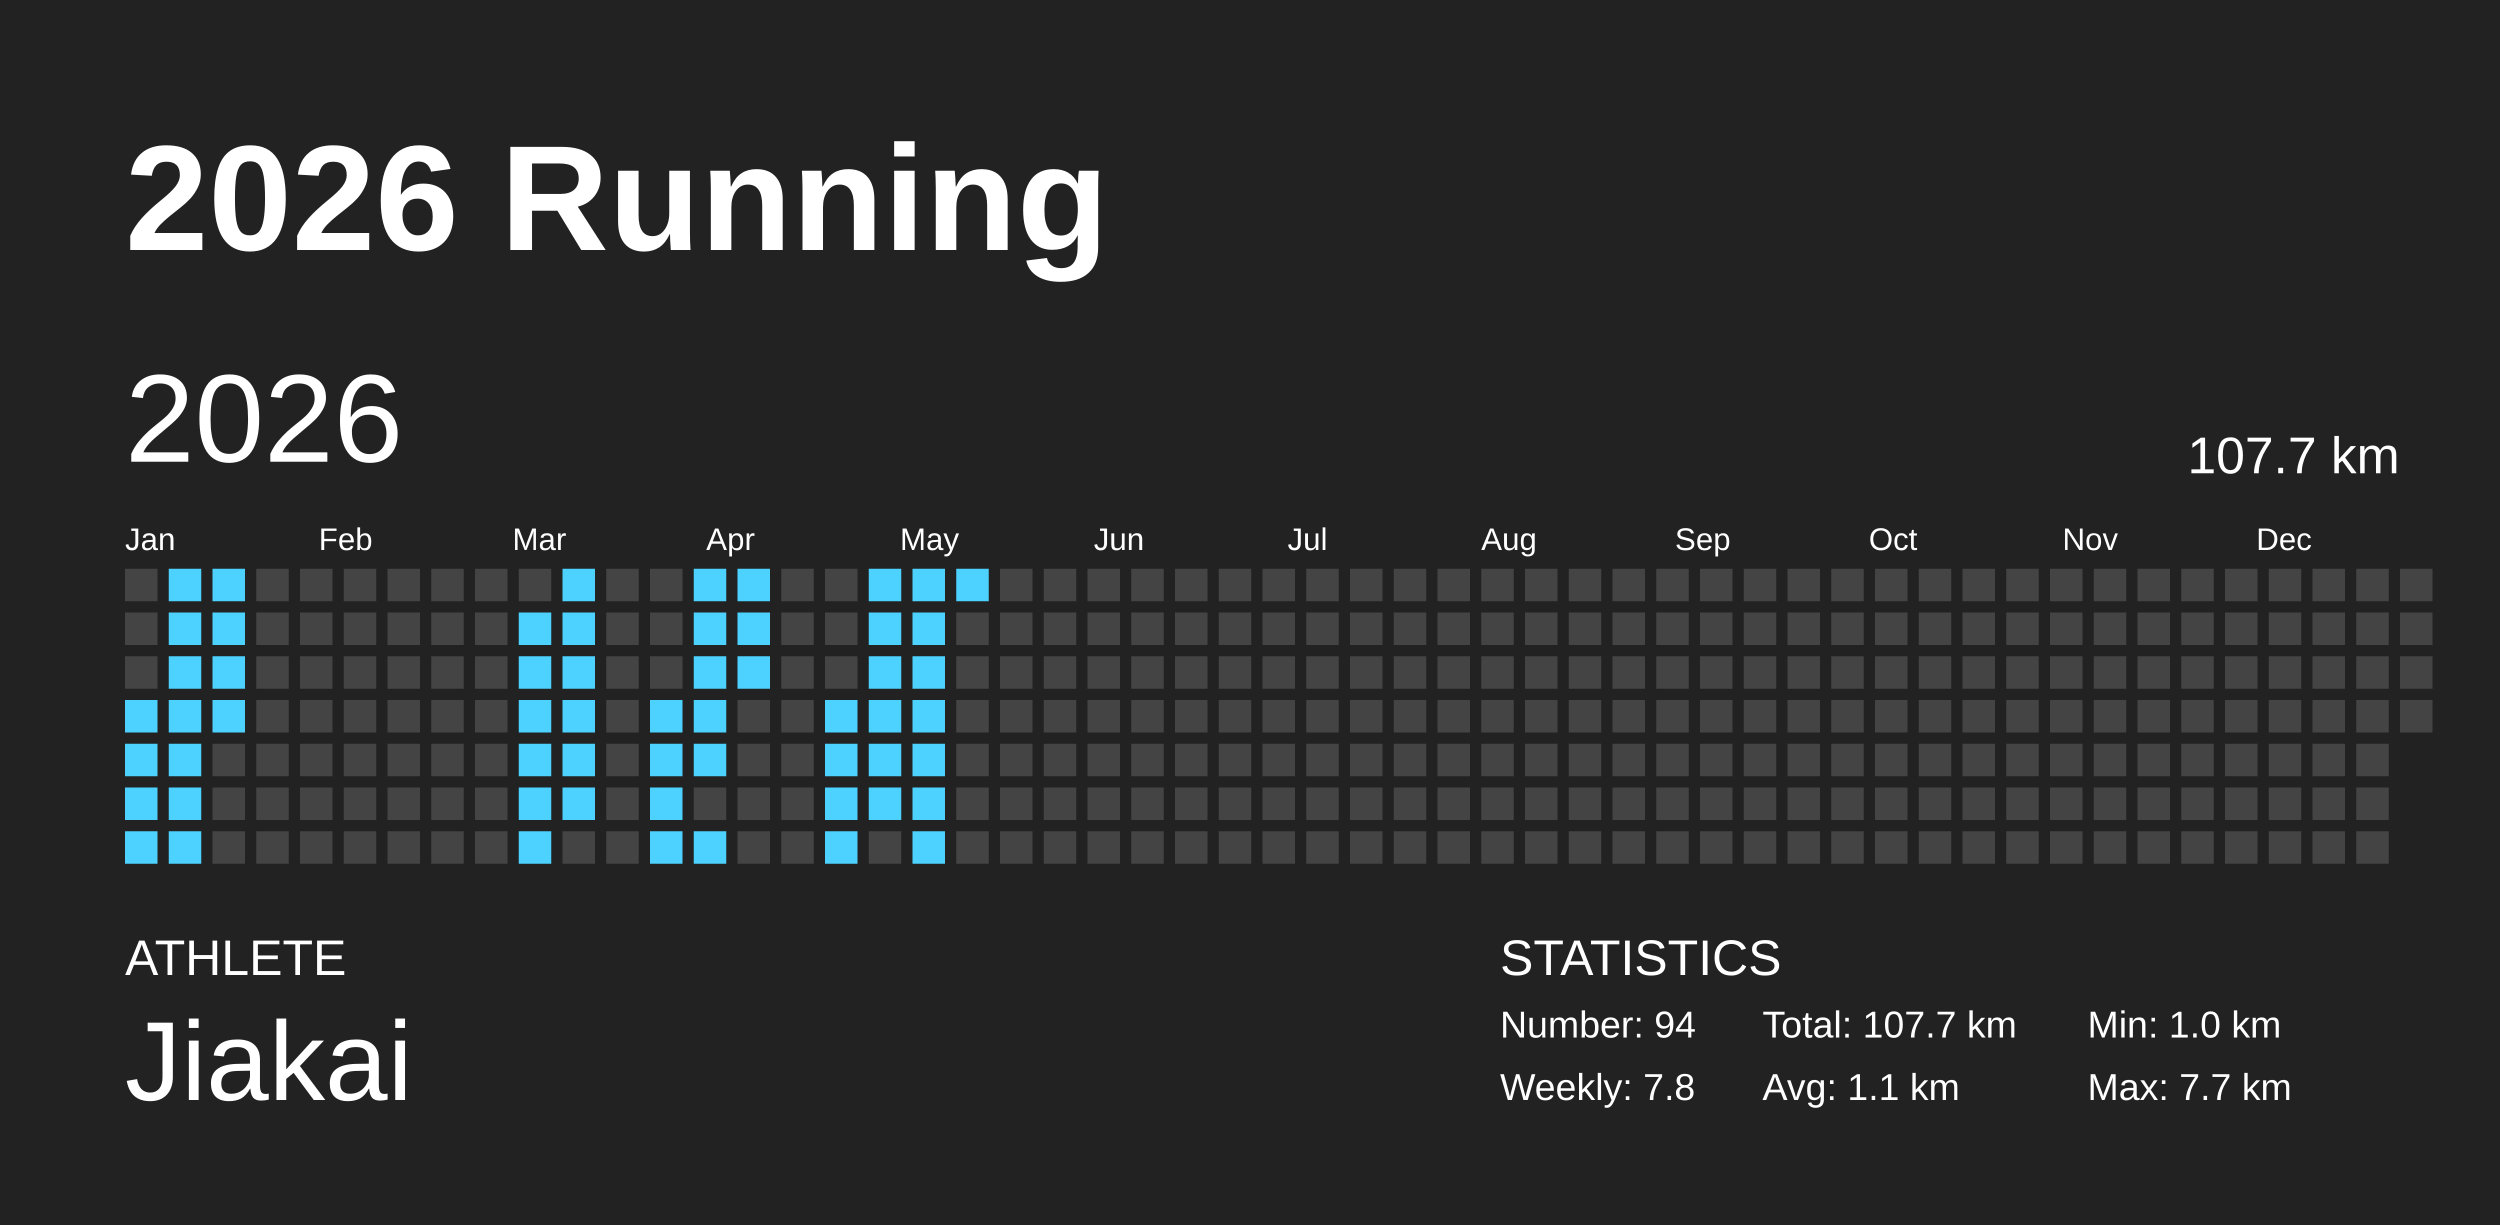
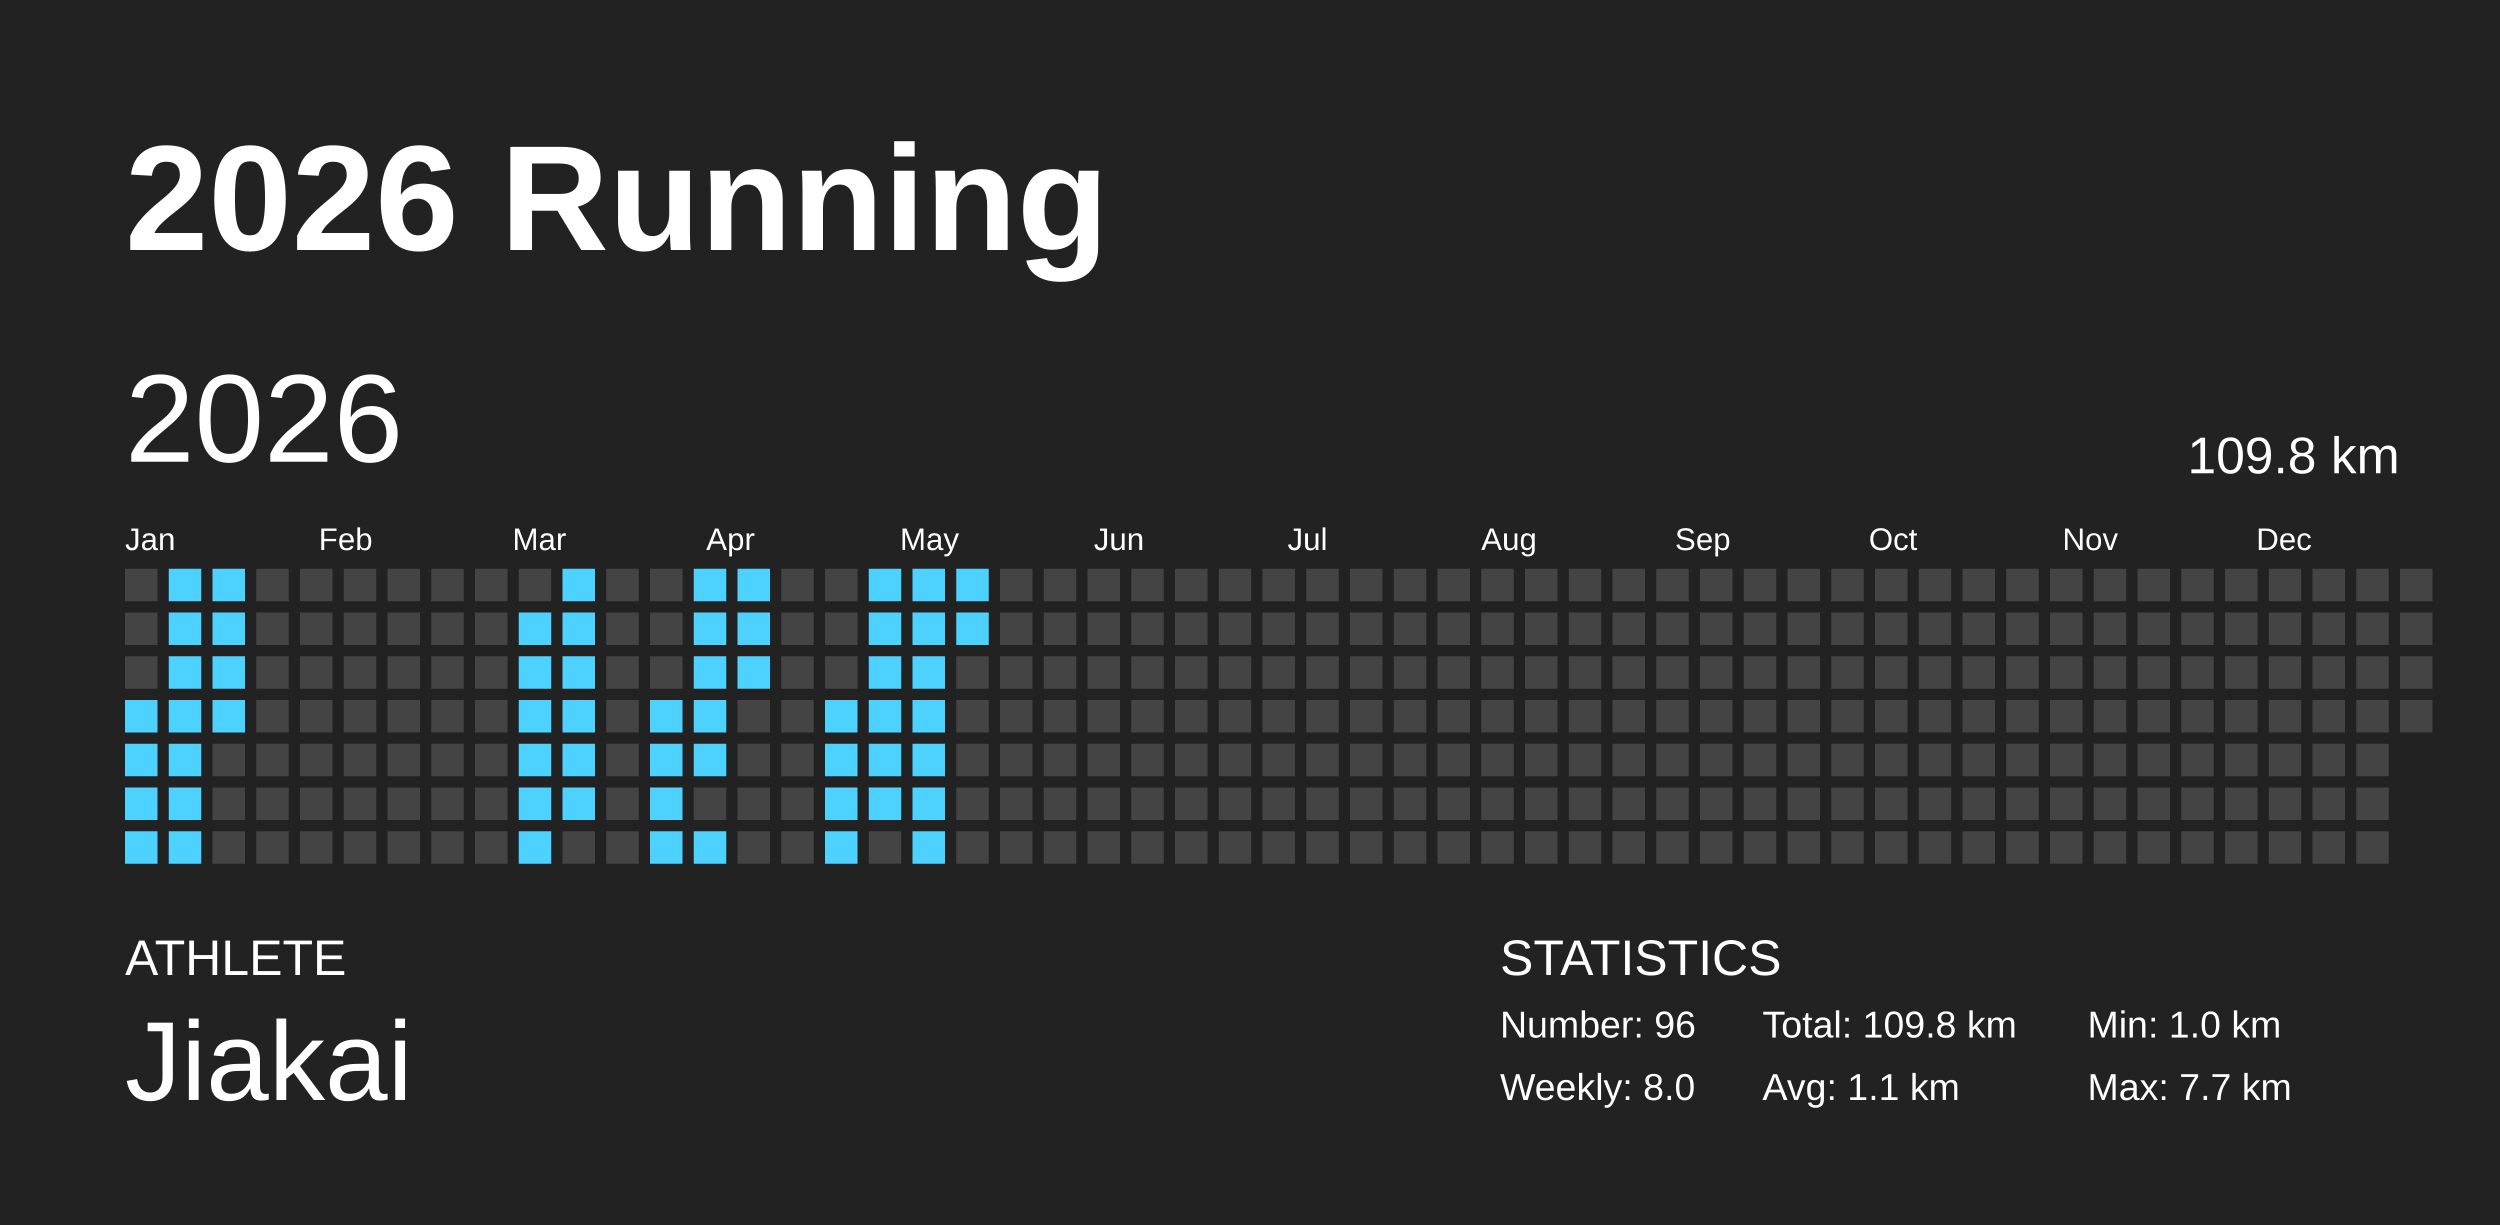
<svg xmlns="http://www.w3.org/2000/svg" baseProfile="full" height="98mm" version="1.1" viewBox="0,0,200,98" width="200mm">
  <defs />
  <rect fill="#222222" height="98" width="200" x="0" y="0" />
  <text fill="#FFFFFF" style="font-size:12px; font-family:Arial; font-weight:bold;" x="10" y="20">2026 Running</text>
  <text fill="#FFFFFF" style="font-size:4px; font-family:Arial" x="10" y="78">ATHLETE</text>
  <text fill="#FFFFFF" style="font-size:9px; font-family:Arial" x="10" y="88">Jiakai</text>
  <text fill="#FFFFFF" style="font-size:4px; font-family:Arial" x="120" y="78">STATISTICS</text>
-   <text fill="#FFFFFF" style="font-size:3px; font-family:Arial" x="120" y="83">Number: 94</text>
-   <text fill="#FFFFFF" style="font-size:3px; font-family:Arial" x="120" y="88">Weekly: 7.8</text>
-   <text fill="#FFFFFF" style="font-size:3px; font-family:Arial" x="141" y="83">Total: 107.7 km</text>
+   <text fill="#FFFFFF" style="font-size:3px; font-family:Arial" x="120" y="83">Number: 96</text>
+   <text fill="#FFFFFF" style="font-size:3px; font-family:Arial" x="120" y="88">Weekly: 8.0</text>
+   <text fill="#FFFFFF" style="font-size:3px; font-family:Arial" x="141" y="83">Total: 109.8 km</text>
  <text fill="#FFFFFF" style="font-size:3px; font-family:Arial" x="141" y="88">Avg: 1.1 km</text>
  <text fill="#FFFFFF" style="font-size:3px; font-family:Arial" x="167" y="83">Min: 1.0 km</text>
  <text fill="#FFFFFF" style="font-size:3px; font-family:Arial" x="167" y="88">Max: 7.7 km</text>
  <text dominant-baseline="hanging" fill="#FFFFFF" style="font-size:10.0px; font-family:Arial;" x="10" y="30">2026</text>
-   <text dominant-baseline="hanging" fill="#FFFFFF" style="font-size:4.125px; font-family:Arial;" x="175" y="35">107.7 km</text>
+   <text dominant-baseline="hanging" fill="#FFFFFF" style="font-size:4.125px; font-family:Arial;" x="175" y="35">109.8 km</text>
  <text fill="#FFFFFF" style="font-size:2.5px; font-family:Arial" x="10.0" y="44">Jan</text>
  <text fill="#FFFFFF" style="font-size:2.5px; font-family:Arial" x="25.5" y="44">Feb</text>
  <text fill="#FFFFFF" style="font-size:2.5px; font-family:Arial" x="41.0" y="44">Mar</text>
  <text fill="#FFFFFF" style="font-size:2.5px; font-family:Arial" x="56.5" y="44">Apr</text>
  <text fill="#FFFFFF" style="font-size:2.5px; font-family:Arial" x="72.0" y="44">May</text>
  <text fill="#FFFFFF" style="font-size:2.5px; font-family:Arial" x="87.5" y="44">Jun</text>
  <text fill="#FFFFFF" style="font-size:2.5px; font-family:Arial" x="103.0" y="44">Jul</text>
  <text fill="#FFFFFF" style="font-size:2.5px; font-family:Arial" x="118.5" y="44">Aug</text>
  <text fill="#FFFFFF" style="font-size:2.5px; font-family:Arial" x="134.0" y="44">Sep</text>
  <text fill="#FFFFFF" style="font-size:2.5px; font-family:Arial" x="149.5" y="44">Oct</text>
  <text fill="#FFFFFF" style="font-size:2.5px; font-family:Arial" x="165.0" y="44">Nov</text>
  <text fill="#FFFFFF" style="font-size:2.5px; font-family:Arial" x="180.5" y="44">Dec</text>
  <rect fill="#444444" height="2.6" width="2.6" x="10.0" y="45.5" />
  <rect fill="#444444" height="2.6" width="2.6" x="10.0" y="49.0" />
  <rect fill="#444444" height="2.6" width="2.6" x="10.0" y="52.5" />
  <rect fill="#4dd2ff" height="2.6" width="2.6" x="10.0" y="56.0" />
  <rect fill="#4dd2ff" height="2.6" width="2.6" x="10.0" y="59.5" />
  <rect fill="#4dd2ff" height="2.6" width="2.6" x="10.0" y="63.0" />
  <rect fill="#4dd2ff" height="2.6" width="2.6" x="10.0" y="66.5" />
  <rect fill="#4dd2ff" height="2.6" width="2.6" x="13.5" y="45.5" />
  <rect fill="#4dd2ff" height="2.6" width="2.6" x="13.5" y="49.0" />
  <rect fill="#4dd2ff" height="2.6" width="2.6" x="13.5" y="52.5" />
  <rect fill="#4dd2ff" height="2.6" width="2.6" x="13.5" y="56.0" />
  <rect fill="#4dd2ff" height="2.6" width="2.6" x="13.5" y="59.5" />
  <rect fill="#4dd2ff" height="2.6" width="2.6" x="13.5" y="63.0" />
  <rect fill="#4dd2ff" height="2.6" width="2.6" x="13.5" y="66.5" />
  <rect fill="#4dd2ff" height="2.6" width="2.6" x="17.0" y="45.5" />
  <rect fill="#4dd2ff" height="2.6" width="2.6" x="17.0" y="49.0" />
  <rect fill="#4dd2ff" height="2.6" width="2.6" x="17.0" y="52.5" />
  <rect fill="#4dd2ff" height="2.6" width="2.6" x="17.0" y="56.0" />
  <rect fill="#444444" height="2.6" width="2.6" x="17.0" y="59.5" />
  <rect fill="#444444" height="2.6" width="2.6" x="17.0" y="63.0" />
  <rect fill="#444444" height="2.6" width="2.6" x="17.0" y="66.5" />
  <rect fill="#444444" height="2.6" width="2.6" x="20.5" y="45.5" />
  <rect fill="#444444" height="2.6" width="2.6" x="20.5" y="49.0" />
  <rect fill="#444444" height="2.6" width="2.6" x="20.5" y="52.5" />
  <rect fill="#444444" height="2.6" width="2.6" x="20.5" y="56.0" />
  <rect fill="#444444" height="2.6" width="2.6" x="20.5" y="59.5" />
  <rect fill="#444444" height="2.6" width="2.6" x="20.5" y="63.0" />
  <rect fill="#444444" height="2.6" width="2.6" x="20.5" y="66.5" />
  <rect fill="#444444" height="2.6" width="2.6" x="24.0" y="45.5" />
  <rect fill="#444444" height="2.6" width="2.6" x="24.0" y="49.0" />
  <rect fill="#444444" height="2.6" width="2.6" x="24.0" y="52.5" />
  <rect fill="#444444" height="2.6" width="2.6" x="24.0" y="56.0" />
  <rect fill="#444444" height="2.6" width="2.6" x="24.0" y="59.5" />
  <rect fill="#444444" height="2.6" width="2.6" x="24.0" y="63.0" />
  <rect fill="#444444" height="2.6" width="2.6" x="24.0" y="66.5" />
  <rect fill="#444444" height="2.6" width="2.6" x="27.5" y="45.5" />
  <rect fill="#444444" height="2.6" width="2.6" x="27.5" y="49.0" />
  <rect fill="#444444" height="2.6" width="2.6" x="27.5" y="52.5" />
  <rect fill="#444444" height="2.6" width="2.6" x="27.5" y="56.0" />
  <rect fill="#444444" height="2.6" width="2.6" x="27.5" y="59.5" />
  <rect fill="#444444" height="2.6" width="2.6" x="27.5" y="63.0" />
  <rect fill="#444444" height="2.6" width="2.6" x="27.5" y="66.5" />
  <rect fill="#444444" height="2.6" width="2.6" x="31.0" y="45.5" />
  <rect fill="#444444" height="2.6" width="2.6" x="31.0" y="49.0" />
  <rect fill="#444444" height="2.6" width="2.6" x="31.0" y="52.5" />
  <rect fill="#444444" height="2.6" width="2.6" x="31.0" y="56.0" />
  <rect fill="#444444" height="2.6" width="2.6" x="31.0" y="59.5" />
  <rect fill="#444444" height="2.6" width="2.6" x="31.0" y="63.0" />
  <rect fill="#444444" height="2.6" width="2.6" x="31.0" y="66.5" />
  <rect fill="#444444" height="2.6" width="2.6" x="34.5" y="45.5" />
  <rect fill="#444444" height="2.6" width="2.6" x="34.5" y="49.0" />
  <rect fill="#444444" height="2.6" width="2.6" x="34.5" y="52.5" />
  <rect fill="#444444" height="2.6" width="2.6" x="34.5" y="56.0" />
  <rect fill="#444444" height="2.6" width="2.6" x="34.5" y="59.5" />
  <rect fill="#444444" height="2.6" width="2.6" x="34.5" y="63.0" />
  <rect fill="#444444" height="2.6" width="2.6" x="34.5" y="66.5" />
  <rect fill="#444444" height="2.6" width="2.6" x="38.0" y="45.5" />
  <rect fill="#444444" height="2.6" width="2.6" x="38.0" y="49.0" />
  <rect fill="#444444" height="2.6" width="2.6" x="38.0" y="52.5" />
  <rect fill="#444444" height="2.6" width="2.6" x="38.0" y="56.0" />
  <rect fill="#444444" height="2.6" width="2.6" x="38.0" y="59.5" />
  <rect fill="#444444" height="2.6" width="2.6" x="38.0" y="63.0" />
  <rect fill="#444444" height="2.6" width="2.6" x="38.0" y="66.5" />
  <rect fill="#444444" height="2.6" width="2.6" x="41.5" y="45.5" />
  <rect fill="#4dd2ff" height="2.6" width="2.6" x="41.5" y="49.0" />
  <rect fill="#4dd2ff" height="2.6" width="2.6" x="41.5" y="52.5" />
  <rect fill="#4dd2ff" height="2.6" width="2.6" x="41.5" y="56.0" />
  <rect fill="#4dd2ff" height="2.6" width="2.6" x="41.5" y="59.5" />
  <rect fill="#4dd2ff" height="2.6" width="2.6" x="41.5" y="63.0" />
  <rect fill="#4dd2ff" height="2.6" width="2.6" x="41.5" y="66.5" />
  <rect fill="#4dd2ff" height="2.6" width="2.6" x="45.0" y="45.5" />
  <rect fill="#4dd2ff" height="2.6" width="2.6" x="45.0" y="49.0" />
  <rect fill="#4dd2ff" height="2.6" width="2.6" x="45.0" y="52.5" />
  <rect fill="#4dd2ff" height="2.6" width="2.6" x="45.0" y="56.0" />
  <rect fill="#4dd2ff" height="2.6" width="2.6" x="45.0" y="59.5" />
  <rect fill="#4dd2ff" height="2.6" width="2.6" x="45.0" y="63.0" />
  <rect fill="#444444" height="2.6" width="2.6" x="45.0" y="66.5" />
  <rect fill="#444444" height="2.6" width="2.6" x="48.5" y="45.5" />
  <rect fill="#444444" height="2.6" width="2.6" x="48.5" y="49.0" />
  <rect fill="#444444" height="2.6" width="2.6" x="48.5" y="52.5" />
  <rect fill="#444444" height="2.6" width="2.6" x="48.5" y="56.0" />
  <rect fill="#444444" height="2.6" width="2.6" x="48.5" y="59.5" />
  <rect fill="#444444" height="2.6" width="2.6" x="48.5" y="63.0" />
  <rect fill="#444444" height="2.6" width="2.6" x="48.5" y="66.5" />
  <rect fill="#444444" height="2.6" width="2.6" x="52.0" y="45.5" />
  <rect fill="#444444" height="2.6" width="2.6" x="52.0" y="49.0" />
  <rect fill="#444444" height="2.6" width="2.6" x="52.0" y="52.5" />
  <rect fill="#4dd2ff" height="2.6" width="2.6" x="52.0" y="56.0" />
  <rect fill="#4dd2ff" height="2.6" width="2.6" x="52.0" y="59.5" />
  <rect fill="#4dd2ff" height="2.6" width="2.6" x="52.0" y="63.0" />
  <rect fill="#4dd2ff" height="2.6" width="2.6" x="52.0" y="66.5" />
  <rect fill="#4dd2ff" height="2.6" width="2.6" x="55.5" y="45.5" />
  <rect fill="#4dd2ff" height="2.6" width="2.6" x="55.5" y="49.0" />
  <rect fill="#4dd2ff" height="2.6" width="2.6" x="55.5" y="52.5" />
  <rect fill="#4dd2ff" height="2.6" width="2.6" x="55.5" y="56.0" />
  <rect fill="#4dd2ff" height="2.6" width="2.6" x="55.5" y="59.5" />
  <rect fill="#444444" height="2.6" width="2.6" x="55.5" y="63.0" />
  <rect fill="#4dd2ff" height="2.6" width="2.6" x="55.5" y="66.5" />
  <rect fill="#4dd2ff" height="2.6" width="2.6" x="59.0" y="45.5" />
  <rect fill="#4dd2ff" height="2.6" width="2.6" x="59.0" y="49.0" />
  <rect fill="#4dd2ff" height="2.6" width="2.6" x="59.0" y="52.5" />
  <rect fill="#444444" height="2.6" width="2.6" x="59.0" y="56.0" />
  <rect fill="#444444" height="2.6" width="2.6" x="59.0" y="59.5" />
  <rect fill="#444444" height="2.6" width="2.6" x="59.0" y="63.0" />
  <rect fill="#444444" height="2.6" width="2.6" x="59.0" y="66.5" />
  <rect fill="#444444" height="2.6" width="2.6" x="62.5" y="45.5" />
  <rect fill="#444444" height="2.6" width="2.6" x="62.5" y="49.0" />
  <rect fill="#444444" height="2.6" width="2.6" x="62.5" y="52.5" />
  <rect fill="#444444" height="2.6" width="2.6" x="62.5" y="56.0" />
  <rect fill="#444444" height="2.6" width="2.6" x="62.5" y="59.5" />
  <rect fill="#444444" height="2.6" width="2.6" x="62.5" y="63.0" />
  <rect fill="#444444" height="2.6" width="2.6" x="62.5" y="66.5" />
  <rect fill="#444444" height="2.6" width="2.6" x="66.0" y="45.5" />
  <rect fill="#444444" height="2.6" width="2.6" x="66.0" y="49.0" />
  <rect fill="#444444" height="2.6" width="2.6" x="66.0" y="52.5" />
  <rect fill="#4dd2ff" height="2.6" width="2.6" x="66.0" y="56.0" />
  <rect fill="#4dd2ff" height="2.6" width="2.6" x="66.0" y="59.5" />
  <rect fill="#4dd2ff" height="2.6" width="2.6" x="66.0" y="63.0" />
  <rect fill="#4dd2ff" height="2.6" width="2.6" x="66.0" y="66.5" />
  <rect fill="#4dd2ff" height="2.6" width="2.6" x="69.5" y="45.5" />
  <rect fill="#4dd2ff" height="2.6" width="2.6" x="69.5" y="49.0" />
  <rect fill="#4dd2ff" height="2.6" width="2.6" x="69.5" y="52.5" />
  <rect fill="#4dd2ff" height="2.6" width="2.6" x="69.5" y="56.0" />
  <rect fill="#4dd2ff" height="2.6" width="2.6" x="69.5" y="59.5" />
  <rect fill="#4dd2ff" height="2.6" width="2.6" x="69.5" y="63.0" />
  <rect fill="#444444" height="2.6" width="2.6" x="69.5" y="66.5" />
  <rect fill="#4dd2ff" height="2.6" width="2.6" x="73.0" y="45.5" />
  <rect fill="#4dd2ff" height="2.6" width="2.6" x="73.0" y="49.0" />
  <rect fill="#4dd2ff" height="2.6" width="2.6" x="73.0" y="52.5" />
  <rect fill="#4dd2ff" height="2.6" width="2.6" x="73.0" y="56.0" />
  <rect fill="#4dd2ff" height="2.6" width="2.6" x="73.0" y="59.5" />
  <rect fill="#4dd2ff" height="2.6" width="2.6" x="73.0" y="63.0" />
  <rect fill="#4dd2ff" height="2.6" width="2.6" x="73.0" y="66.5" />
  <rect fill="#4dd2ff" height="2.6" width="2.6" x="76.5" y="45.5" />
-   <rect fill="#444444" height="2.6" width="2.6" x="76.5" y="49.0" />
+   <rect fill="#4dd2ff" height="2.6" width="2.6" x="76.5" y="49.0" />
  <rect fill="#444444" height="2.6" width="2.6" x="76.5" y="52.5" />
  <rect fill="#444444" height="2.6" width="2.6" x="76.5" y="56.0" />
  <rect fill="#444444" height="2.6" width="2.6" x="76.5" y="59.5" />
  <rect fill="#444444" height="2.6" width="2.6" x="76.5" y="63.0" />
  <rect fill="#444444" height="2.6" width="2.6" x="76.5" y="66.5" />
  <rect fill="#444444" height="2.6" width="2.6" x="80.0" y="45.5" />
  <rect fill="#444444" height="2.6" width="2.6" x="80.0" y="49.0" />
  <rect fill="#444444" height="2.6" width="2.6" x="80.0" y="52.5" />
  <rect fill="#444444" height="2.6" width="2.6" x="80.0" y="56.0" />
  <rect fill="#444444" height="2.6" width="2.6" x="80.0" y="59.5" />
  <rect fill="#444444" height="2.6" width="2.6" x="80.0" y="63.0" />
  <rect fill="#444444" height="2.6" width="2.6" x="80.0" y="66.5" />
  <rect fill="#444444" height="2.6" width="2.6" x="83.5" y="45.5" />
  <rect fill="#444444" height="2.6" width="2.6" x="83.5" y="49.0" />
  <rect fill="#444444" height="2.6" width="2.6" x="83.5" y="52.5" />
  <rect fill="#444444" height="2.6" width="2.6" x="83.5" y="56.0" />
  <rect fill="#444444" height="2.6" width="2.6" x="83.5" y="59.5" />
  <rect fill="#444444" height="2.6" width="2.6" x="83.5" y="63.0" />
  <rect fill="#444444" height="2.6" width="2.6" x="83.5" y="66.5" />
  <rect fill="#444444" height="2.6" width="2.6" x="87.0" y="45.5" />
  <rect fill="#444444" height="2.6" width="2.6" x="87.0" y="49.0" />
  <rect fill="#444444" height="2.6" width="2.6" x="87.0" y="52.5" />
  <rect fill="#444444" height="2.6" width="2.6" x="87.0" y="56.0" />
  <rect fill="#444444" height="2.6" width="2.6" x="87.0" y="59.5" />
  <rect fill="#444444" height="2.6" width="2.6" x="87.0" y="63.0" />
  <rect fill="#444444" height="2.6" width="2.6" x="87.0" y="66.5" />
  <rect fill="#444444" height="2.6" width="2.6" x="90.5" y="45.5" />
  <rect fill="#444444" height="2.6" width="2.6" x="90.5" y="49.0" />
  <rect fill="#444444" height="2.6" width="2.6" x="90.5" y="52.5" />
  <rect fill="#444444" height="2.6" width="2.6" x="90.5" y="56.0" />
  <rect fill="#444444" height="2.6" width="2.6" x="90.5" y="59.5" />
  <rect fill="#444444" height="2.6" width="2.6" x="90.5" y="63.0" />
  <rect fill="#444444" height="2.6" width="2.6" x="90.5" y="66.5" />
  <rect fill="#444444" height="2.6" width="2.6" x="94.0" y="45.5" />
  <rect fill="#444444" height="2.6" width="2.6" x="94.0" y="49.0" />
  <rect fill="#444444" height="2.6" width="2.6" x="94.0" y="52.5" />
  <rect fill="#444444" height="2.6" width="2.6" x="94.0" y="56.0" />
  <rect fill="#444444" height="2.6" width="2.6" x="94.0" y="59.5" />
  <rect fill="#444444" height="2.6" width="2.6" x="94.0" y="63.0" />
  <rect fill="#444444" height="2.6" width="2.6" x="94.0" y="66.5" />
  <rect fill="#444444" height="2.6" width="2.6" x="97.5" y="45.5" />
  <rect fill="#444444" height="2.6" width="2.6" x="97.5" y="49.0" />
  <rect fill="#444444" height="2.6" width="2.6" x="97.5" y="52.5" />
  <rect fill="#444444" height="2.6" width="2.6" x="97.5" y="56.0" />
  <rect fill="#444444" height="2.6" width="2.6" x="97.5" y="59.5" />
  <rect fill="#444444" height="2.6" width="2.6" x="97.5" y="63.0" />
  <rect fill="#444444" height="2.6" width="2.6" x="97.5" y="66.5" />
  <rect fill="#444444" height="2.6" width="2.6" x="101.0" y="45.5" />
  <rect fill="#444444" height="2.6" width="2.6" x="101.0" y="49.0" />
  <rect fill="#444444" height="2.6" width="2.6" x="101.0" y="52.5" />
  <rect fill="#444444" height="2.6" width="2.6" x="101.0" y="56.0" />
  <rect fill="#444444" height="2.6" width="2.6" x="101.0" y="59.5" />
  <rect fill="#444444" height="2.6" width="2.6" x="101.0" y="63.0" />
  <rect fill="#444444" height="2.6" width="2.6" x="101.0" y="66.5" />
  <rect fill="#444444" height="2.6" width="2.6" x="104.5" y="45.5" />
  <rect fill="#444444" height="2.6" width="2.6" x="104.5" y="49.0" />
  <rect fill="#444444" height="2.6" width="2.6" x="104.5" y="52.5" />
  <rect fill="#444444" height="2.6" width="2.6" x="104.5" y="56.0" />
  <rect fill="#444444" height="2.6" width="2.6" x="104.5" y="59.5" />
  <rect fill="#444444" height="2.6" width="2.6" x="104.5" y="63.0" />
  <rect fill="#444444" height="2.6" width="2.6" x="104.5" y="66.5" />
  <rect fill="#444444" height="2.6" width="2.6" x="108.0" y="45.5" />
  <rect fill="#444444" height="2.6" width="2.6" x="108.0" y="49.0" />
  <rect fill="#444444" height="2.6" width="2.6" x="108.0" y="52.5" />
  <rect fill="#444444" height="2.6" width="2.6" x="108.0" y="56.0" />
  <rect fill="#444444" height="2.6" width="2.6" x="108.0" y="59.5" />
  <rect fill="#444444" height="2.6" width="2.6" x="108.0" y="63.0" />
  <rect fill="#444444" height="2.6" width="2.6" x="108.0" y="66.5" />
  <rect fill="#444444" height="2.6" width="2.6" x="111.5" y="45.5" />
  <rect fill="#444444" height="2.6" width="2.6" x="111.5" y="49.0" />
  <rect fill="#444444" height="2.6" width="2.6" x="111.5" y="52.5" />
  <rect fill="#444444" height="2.6" width="2.6" x="111.5" y="56.0" />
  <rect fill="#444444" height="2.6" width="2.6" x="111.5" y="59.5" />
  <rect fill="#444444" height="2.6" width="2.6" x="111.5" y="63.0" />
  <rect fill="#444444" height="2.6" width="2.6" x="111.5" y="66.5" />
  <rect fill="#444444" height="2.6" width="2.6" x="115.0" y="45.5" />
  <rect fill="#444444" height="2.6" width="2.6" x="115.0" y="49.0" />
  <rect fill="#444444" height="2.6" width="2.6" x="115.0" y="52.5" />
  <rect fill="#444444" height="2.6" width="2.6" x="115.0" y="56.0" />
  <rect fill="#444444" height="2.6" width="2.6" x="115.0" y="59.5" />
  <rect fill="#444444" height="2.6" width="2.6" x="115.0" y="63.0" />
  <rect fill="#444444" height="2.6" width="2.6" x="115.0" y="66.5" />
  <rect fill="#444444" height="2.6" width="2.6" x="118.5" y="45.5" />
  <rect fill="#444444" height="2.6" width="2.6" x="118.5" y="49.0" />
  <rect fill="#444444" height="2.6" width="2.6" x="118.5" y="52.5" />
  <rect fill="#444444" height="2.6" width="2.6" x="118.5" y="56.0" />
  <rect fill="#444444" height="2.6" width="2.6" x="118.5" y="59.5" />
  <rect fill="#444444" height="2.6" width="2.6" x="118.5" y="63.0" />
  <rect fill="#444444" height="2.6" width="2.6" x="118.5" y="66.5" />
  <rect fill="#444444" height="2.6" width="2.6" x="122.0" y="45.5" />
  <rect fill="#444444" height="2.6" width="2.6" x="122.0" y="49.0" />
  <rect fill="#444444" height="2.6" width="2.6" x="122.0" y="52.5" />
  <rect fill="#444444" height="2.6" width="2.6" x="122.0" y="56.0" />
  <rect fill="#444444" height="2.6" width="2.6" x="122.0" y="59.5" />
  <rect fill="#444444" height="2.6" width="2.6" x="122.0" y="63.0" />
  <rect fill="#444444" height="2.6" width="2.6" x="122.0" y="66.5" />
  <rect fill="#444444" height="2.6" width="2.6" x="125.5" y="45.5" />
  <rect fill="#444444" height="2.6" width="2.6" x="125.5" y="49.0" />
  <rect fill="#444444" height="2.6" width="2.6" x="125.5" y="52.5" />
  <rect fill="#444444" height="2.6" width="2.6" x="125.5" y="56.0" />
  <rect fill="#444444" height="2.6" width="2.6" x="125.5" y="59.5" />
  <rect fill="#444444" height="2.6" width="2.6" x="125.5" y="63.0" />
  <rect fill="#444444" height="2.6" width="2.6" x="125.5" y="66.5" />
  <rect fill="#444444" height="2.6" width="2.6" x="129.0" y="45.5" />
  <rect fill="#444444" height="2.6" width="2.6" x="129.0" y="49.0" />
  <rect fill="#444444" height="2.6" width="2.6" x="129.0" y="52.5" />
  <rect fill="#444444" height="2.6" width="2.6" x="129.0" y="56.0" />
  <rect fill="#444444" height="2.6" width="2.6" x="129.0" y="59.5" />
  <rect fill="#444444" height="2.6" width="2.6" x="129.0" y="63.0" />
  <rect fill="#444444" height="2.6" width="2.6" x="129.0" y="66.5" />
  <rect fill="#444444" height="2.6" width="2.6" x="132.5" y="45.5" />
  <rect fill="#444444" height="2.6" width="2.6" x="132.5" y="49.0" />
  <rect fill="#444444" height="2.6" width="2.6" x="132.5" y="52.5" />
  <rect fill="#444444" height="2.6" width="2.6" x="132.5" y="56.0" />
  <rect fill="#444444" height="2.6" width="2.6" x="132.5" y="59.5" />
  <rect fill="#444444" height="2.6" width="2.6" x="132.5" y="63.0" />
  <rect fill="#444444" height="2.6" width="2.6" x="132.5" y="66.5" />
  <rect fill="#444444" height="2.6" width="2.6" x="136.0" y="45.5" />
  <rect fill="#444444" height="2.6" width="2.6" x="136.0" y="49.0" />
  <rect fill="#444444" height="2.6" width="2.6" x="136.0" y="52.5" />
  <rect fill="#444444" height="2.6" width="2.6" x="136.0" y="56.0" />
  <rect fill="#444444" height="2.6" width="2.6" x="136.0" y="59.5" />
  <rect fill="#444444" height="2.6" width="2.6" x="136.0" y="63.0" />
  <rect fill="#444444" height="2.6" width="2.6" x="136.0" y="66.5" />
  <rect fill="#444444" height="2.6" width="2.6" x="139.5" y="45.5" />
  <rect fill="#444444" height="2.6" width="2.6" x="139.5" y="49.0" />
  <rect fill="#444444" height="2.6" width="2.6" x="139.5" y="52.5" />
  <rect fill="#444444" height="2.6" width="2.6" x="139.5" y="56.0" />
  <rect fill="#444444" height="2.6" width="2.6" x="139.5" y="59.5" />
  <rect fill="#444444" height="2.6" width="2.6" x="139.5" y="63.0" />
  <rect fill="#444444" height="2.6" width="2.6" x="139.5" y="66.5" />
  <rect fill="#444444" height="2.6" width="2.6" x="143.0" y="45.5" />
  <rect fill="#444444" height="2.6" width="2.6" x="143.0" y="49.0" />
  <rect fill="#444444" height="2.6" width="2.6" x="143.0" y="52.5" />
  <rect fill="#444444" height="2.6" width="2.6" x="143.0" y="56.0" />
  <rect fill="#444444" height="2.6" width="2.6" x="143.0" y="59.5" />
  <rect fill="#444444" height="2.6" width="2.6" x="143.0" y="63.0" />
  <rect fill="#444444" height="2.6" width="2.6" x="143.0" y="66.5" />
  <rect fill="#444444" height="2.6" width="2.6" x="146.5" y="45.5" />
  <rect fill="#444444" height="2.6" width="2.6" x="146.5" y="49.0" />
  <rect fill="#444444" height="2.6" width="2.6" x="146.5" y="52.5" />
  <rect fill="#444444" height="2.6" width="2.6" x="146.5" y="56.0" />
  <rect fill="#444444" height="2.6" width="2.6" x="146.5" y="59.5" />
  <rect fill="#444444" height="2.6" width="2.6" x="146.5" y="63.0" />
  <rect fill="#444444" height="2.6" width="2.6" x="146.5" y="66.5" />
  <rect fill="#444444" height="2.6" width="2.6" x="150.0" y="45.5" />
  <rect fill="#444444" height="2.6" width="2.6" x="150.0" y="49.0" />
  <rect fill="#444444" height="2.6" width="2.6" x="150.0" y="52.5" />
  <rect fill="#444444" height="2.6" width="2.6" x="150.0" y="56.0" />
  <rect fill="#444444" height="2.6" width="2.6" x="150.0" y="59.5" />
  <rect fill="#444444" height="2.6" width="2.6" x="150.0" y="63.0" />
  <rect fill="#444444" height="2.6" width="2.6" x="150.0" y="66.5" />
  <rect fill="#444444" height="2.6" width="2.6" x="153.5" y="45.5" />
  <rect fill="#444444" height="2.6" width="2.6" x="153.5" y="49.0" />
  <rect fill="#444444" height="2.6" width="2.6" x="153.5" y="52.5" />
  <rect fill="#444444" height="2.6" width="2.6" x="153.5" y="56.0" />
  <rect fill="#444444" height="2.6" width="2.6" x="153.5" y="59.5" />
  <rect fill="#444444" height="2.6" width="2.6" x="153.5" y="63.0" />
  <rect fill="#444444" height="2.6" width="2.6" x="153.5" y="66.5" />
  <rect fill="#444444" height="2.6" width="2.6" x="157.0" y="45.5" />
  <rect fill="#444444" height="2.6" width="2.6" x="157.0" y="49.0" />
  <rect fill="#444444" height="2.6" width="2.6" x="157.0" y="52.5" />
  <rect fill="#444444" height="2.6" width="2.6" x="157.0" y="56.0" />
  <rect fill="#444444" height="2.6" width="2.6" x="157.0" y="59.5" />
  <rect fill="#444444" height="2.6" width="2.6" x="157.0" y="63.0" />
  <rect fill="#444444" height="2.6" width="2.6" x="157.0" y="66.5" />
  <rect fill="#444444" height="2.6" width="2.6" x="160.5" y="45.5" />
  <rect fill="#444444" height="2.6" width="2.6" x="160.5" y="49.0" />
  <rect fill="#444444" height="2.6" width="2.6" x="160.5" y="52.5" />
  <rect fill="#444444" height="2.6" width="2.6" x="160.5" y="56.0" />
  <rect fill="#444444" height="2.6" width="2.6" x="160.5" y="59.5" />
  <rect fill="#444444" height="2.6" width="2.6" x="160.5" y="63.0" />
  <rect fill="#444444" height="2.6" width="2.6" x="160.5" y="66.5" />
  <rect fill="#444444" height="2.6" width="2.6" x="164.0" y="45.5" />
  <rect fill="#444444" height="2.6" width="2.6" x="164.0" y="49.0" />
  <rect fill="#444444" height="2.6" width="2.6" x="164.0" y="52.5" />
  <rect fill="#444444" height="2.6" width="2.6" x="164.0" y="56.0" />
  <rect fill="#444444" height="2.6" width="2.6" x="164.0" y="59.5" />
  <rect fill="#444444" height="2.6" width="2.6" x="164.0" y="63.0" />
  <rect fill="#444444" height="2.6" width="2.6" x="164.0" y="66.5" />
  <rect fill="#444444" height="2.6" width="2.6" x="167.5" y="45.5" />
  <rect fill="#444444" height="2.6" width="2.6" x="167.5" y="49.0" />
  <rect fill="#444444" height="2.6" width="2.6" x="167.5" y="52.5" />
  <rect fill="#444444" height="2.6" width="2.6" x="167.5" y="56.0" />
  <rect fill="#444444" height="2.6" width="2.6" x="167.5" y="59.5" />
  <rect fill="#444444" height="2.6" width="2.6" x="167.5" y="63.0" />
  <rect fill="#444444" height="2.6" width="2.6" x="167.5" y="66.5" />
  <rect fill="#444444" height="2.6" width="2.6" x="171.0" y="45.5" />
  <rect fill="#444444" height="2.6" width="2.6" x="171.0" y="49.0" />
  <rect fill="#444444" height="2.6" width="2.6" x="171.0" y="52.5" />
  <rect fill="#444444" height="2.6" width="2.6" x="171.0" y="56.0" />
  <rect fill="#444444" height="2.6" width="2.6" x="171.0" y="59.5" />
  <rect fill="#444444" height="2.6" width="2.6" x="171.0" y="63.0" />
  <rect fill="#444444" height="2.6" width="2.6" x="171.0" y="66.5" />
  <rect fill="#444444" height="2.6" width="2.6" x="174.5" y="45.5" />
  <rect fill="#444444" height="2.6" width="2.6" x="174.5" y="49.0" />
  <rect fill="#444444" height="2.6" width="2.6" x="174.5" y="52.5" />
  <rect fill="#444444" height="2.6" width="2.6" x="174.5" y="56.0" />
  <rect fill="#444444" height="2.6" width="2.6" x="174.5" y="59.5" />
  <rect fill="#444444" height="2.6" width="2.6" x="174.5" y="63.0" />
  <rect fill="#444444" height="2.6" width="2.6" x="174.5" y="66.5" />
  <rect fill="#444444" height="2.6" width="2.6" x="178.0" y="45.5" />
  <rect fill="#444444" height="2.6" width="2.6" x="178.0" y="49.0" />
  <rect fill="#444444" height="2.6" width="2.6" x="178.0" y="52.5" />
  <rect fill="#444444" height="2.6" width="2.6" x="178.0" y="56.0" />
  <rect fill="#444444" height="2.6" width="2.6" x="178.0" y="59.5" />
  <rect fill="#444444" height="2.6" width="2.6" x="178.0" y="63.0" />
  <rect fill="#444444" height="2.6" width="2.6" x="178.0" y="66.5" />
  <rect fill="#444444" height="2.6" width="2.6" x="181.5" y="45.5" />
  <rect fill="#444444" height="2.6" width="2.6" x="181.5" y="49.0" />
  <rect fill="#444444" height="2.6" width="2.6" x="181.5" y="52.5" />
  <rect fill="#444444" height="2.6" width="2.6" x="181.5" y="56.0" />
  <rect fill="#444444" height="2.6" width="2.6" x="181.5" y="59.5" />
  <rect fill="#444444" height="2.6" width="2.6" x="181.5" y="63.0" />
  <rect fill="#444444" height="2.6" width="2.6" x="181.5" y="66.5" />
  <rect fill="#444444" height="2.6" width="2.6" x="185.0" y="45.5" />
  <rect fill="#444444" height="2.6" width="2.6" x="185.0" y="49.0" />
  <rect fill="#444444" height="2.6" width="2.6" x="185.0" y="52.5" />
  <rect fill="#444444" height="2.6" width="2.6" x="185.0" y="56.0" />
  <rect fill="#444444" height="2.6" width="2.6" x="185.0" y="59.5" />
  <rect fill="#444444" height="2.6" width="2.6" x="185.0" y="63.0" />
  <rect fill="#444444" height="2.6" width="2.6" x="185.0" y="66.5" />
  <rect fill="#444444" height="2.6" width="2.6" x="188.5" y="45.5" />
  <rect fill="#444444" height="2.6" width="2.6" x="188.5" y="49.0" />
  <rect fill="#444444" height="2.6" width="2.6" x="188.5" y="52.5" />
  <rect fill="#444444" height="2.6" width="2.6" x="188.5" y="56.0" />
  <rect fill="#444444" height="2.6" width="2.6" x="188.5" y="59.5" />
  <rect fill="#444444" height="2.6" width="2.6" x="188.5" y="63.0" />
  <rect fill="#444444" height="2.6" width="2.6" x="188.5" y="66.5" />
  <rect fill="#444444" height="2.6" width="2.6" x="192.0" y="45.5" />
  <rect fill="#444444" height="2.6" width="2.6" x="192.0" y="49.0" />
  <rect fill="#444444" height="2.6" width="2.6" x="192.0" y="52.5" />
  <rect fill="#444444" height="2.6" width="2.6" x="192.0" y="56.0" />
</svg>
